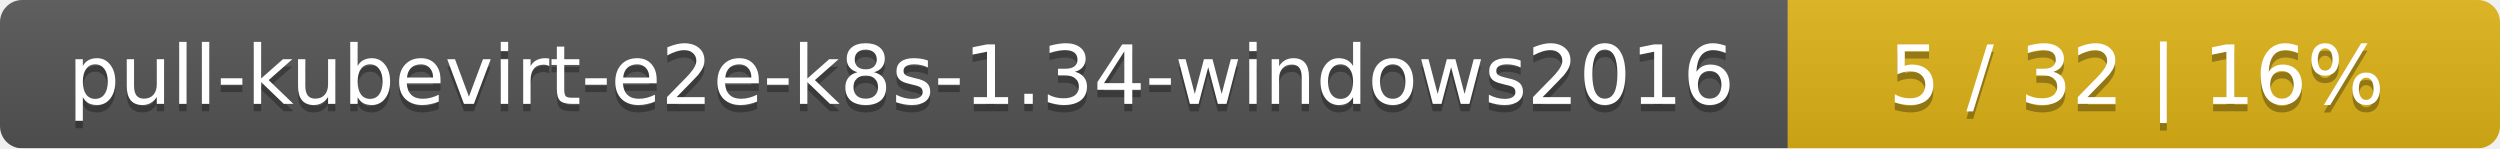
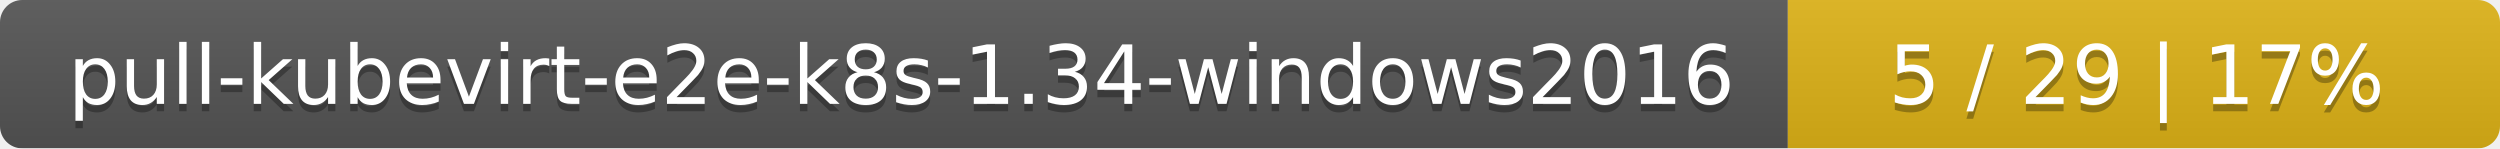
<svg xmlns="http://www.w3.org/2000/svg" width="337" height="20">
  <linearGradient id="smooth" x2="0" y2="100%">
    <stop offset="0" stop-color="#bbb" stop-opacity=".1" />
    <stop offset="1" stop-opacity=".1" />
  </linearGradient>
  <mask id="round">
    <rect width="337" height="20" rx="3" fill="#fff" />
  </mask>
  <g mask="url(#round)">
    <rect width="241" height="20" fill="#555" />
    <rect x="241" width="96" height="20" fill="#dfb317" />
    <rect width="337" height="20" fill="url(#smooth)" />
  </g>
  <g fill="#fff" text-anchor="middle" font-family="DejaVu Sans,Verdana,Geneva,sans-serif" font-size="11">
    <text x="121.5" y="15" fill="#010101" fill-opacity=".3">pull-kubevirt-e2e-k8s-1.34-windows2016</text>
    <text x="121.5" y="14">pull-kubevirt-e2e-k8s-1.34-windows2016</text>
-     <text x="288" y="15" fill="#010101" fill-opacity=".3">5 / 32    |    16%</text>
-     <text x="288" y="14">5 / 32    |    16%</text>
+     <text x="288" y="15" fill="#010101" fill-opacity=".3">5 / 29    |    17%</text>
+     <text x="288" y="14">5 / 29    |    17%</text>
  </g>
</svg>
